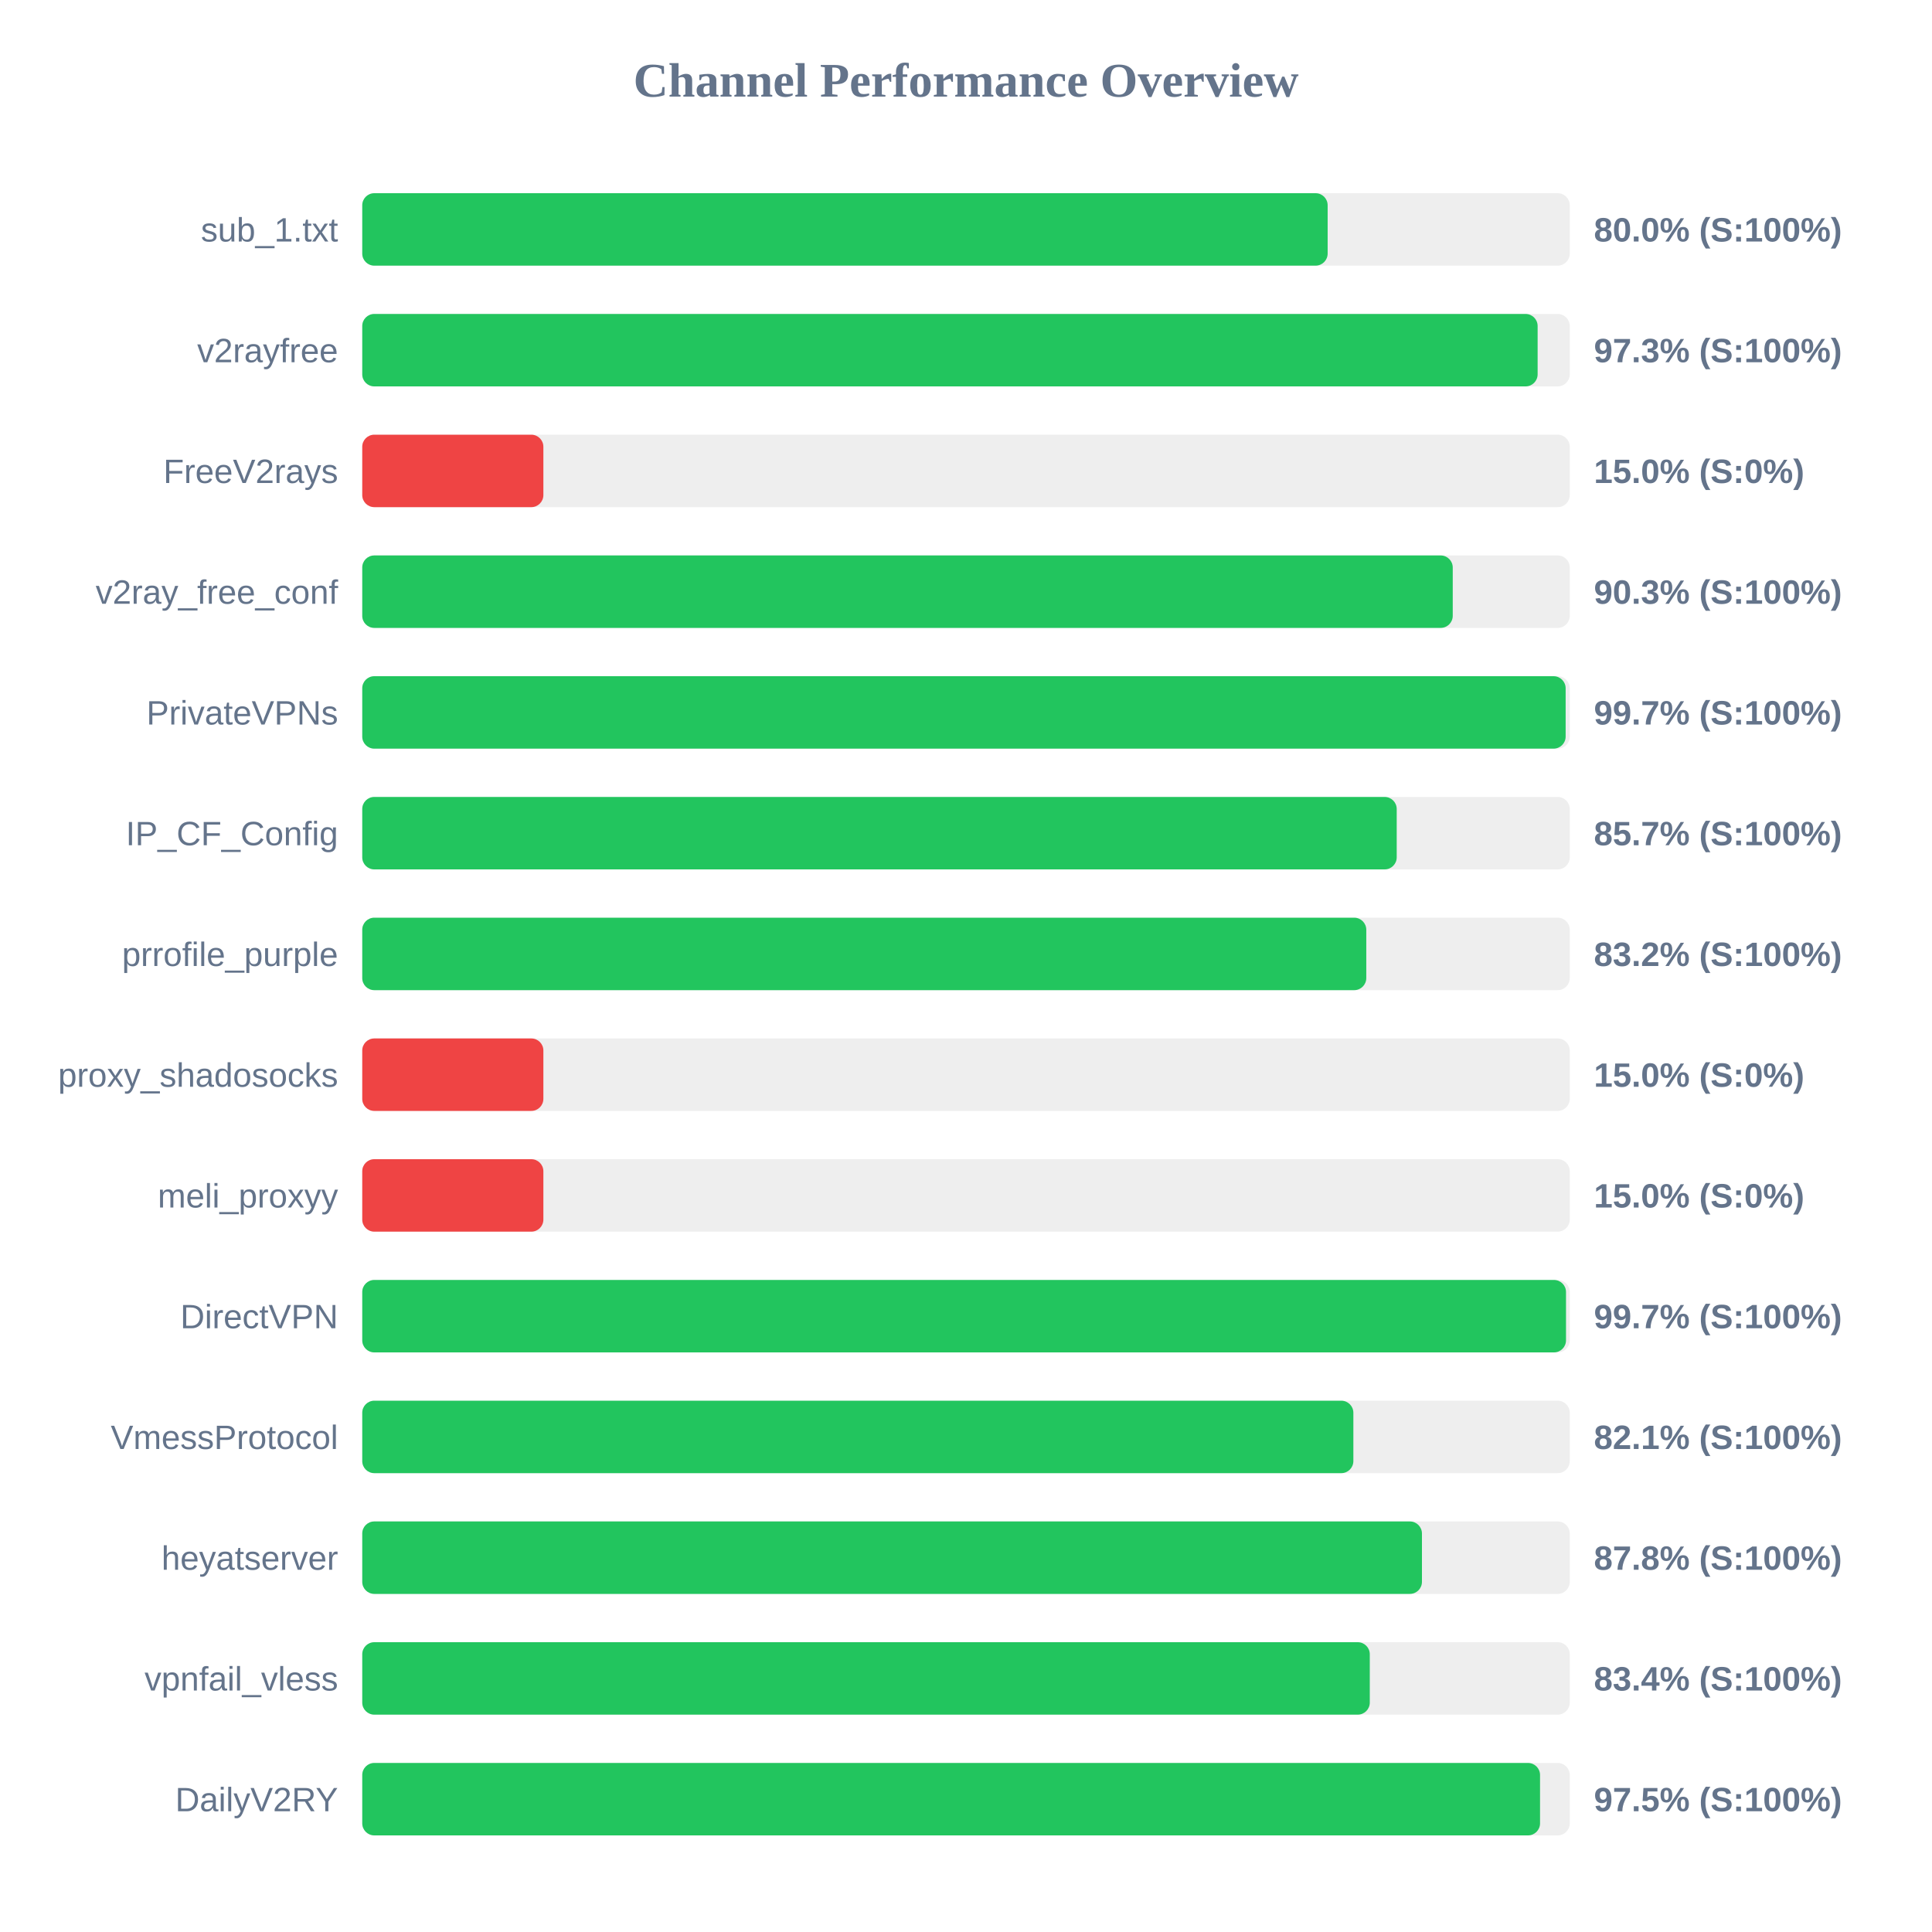
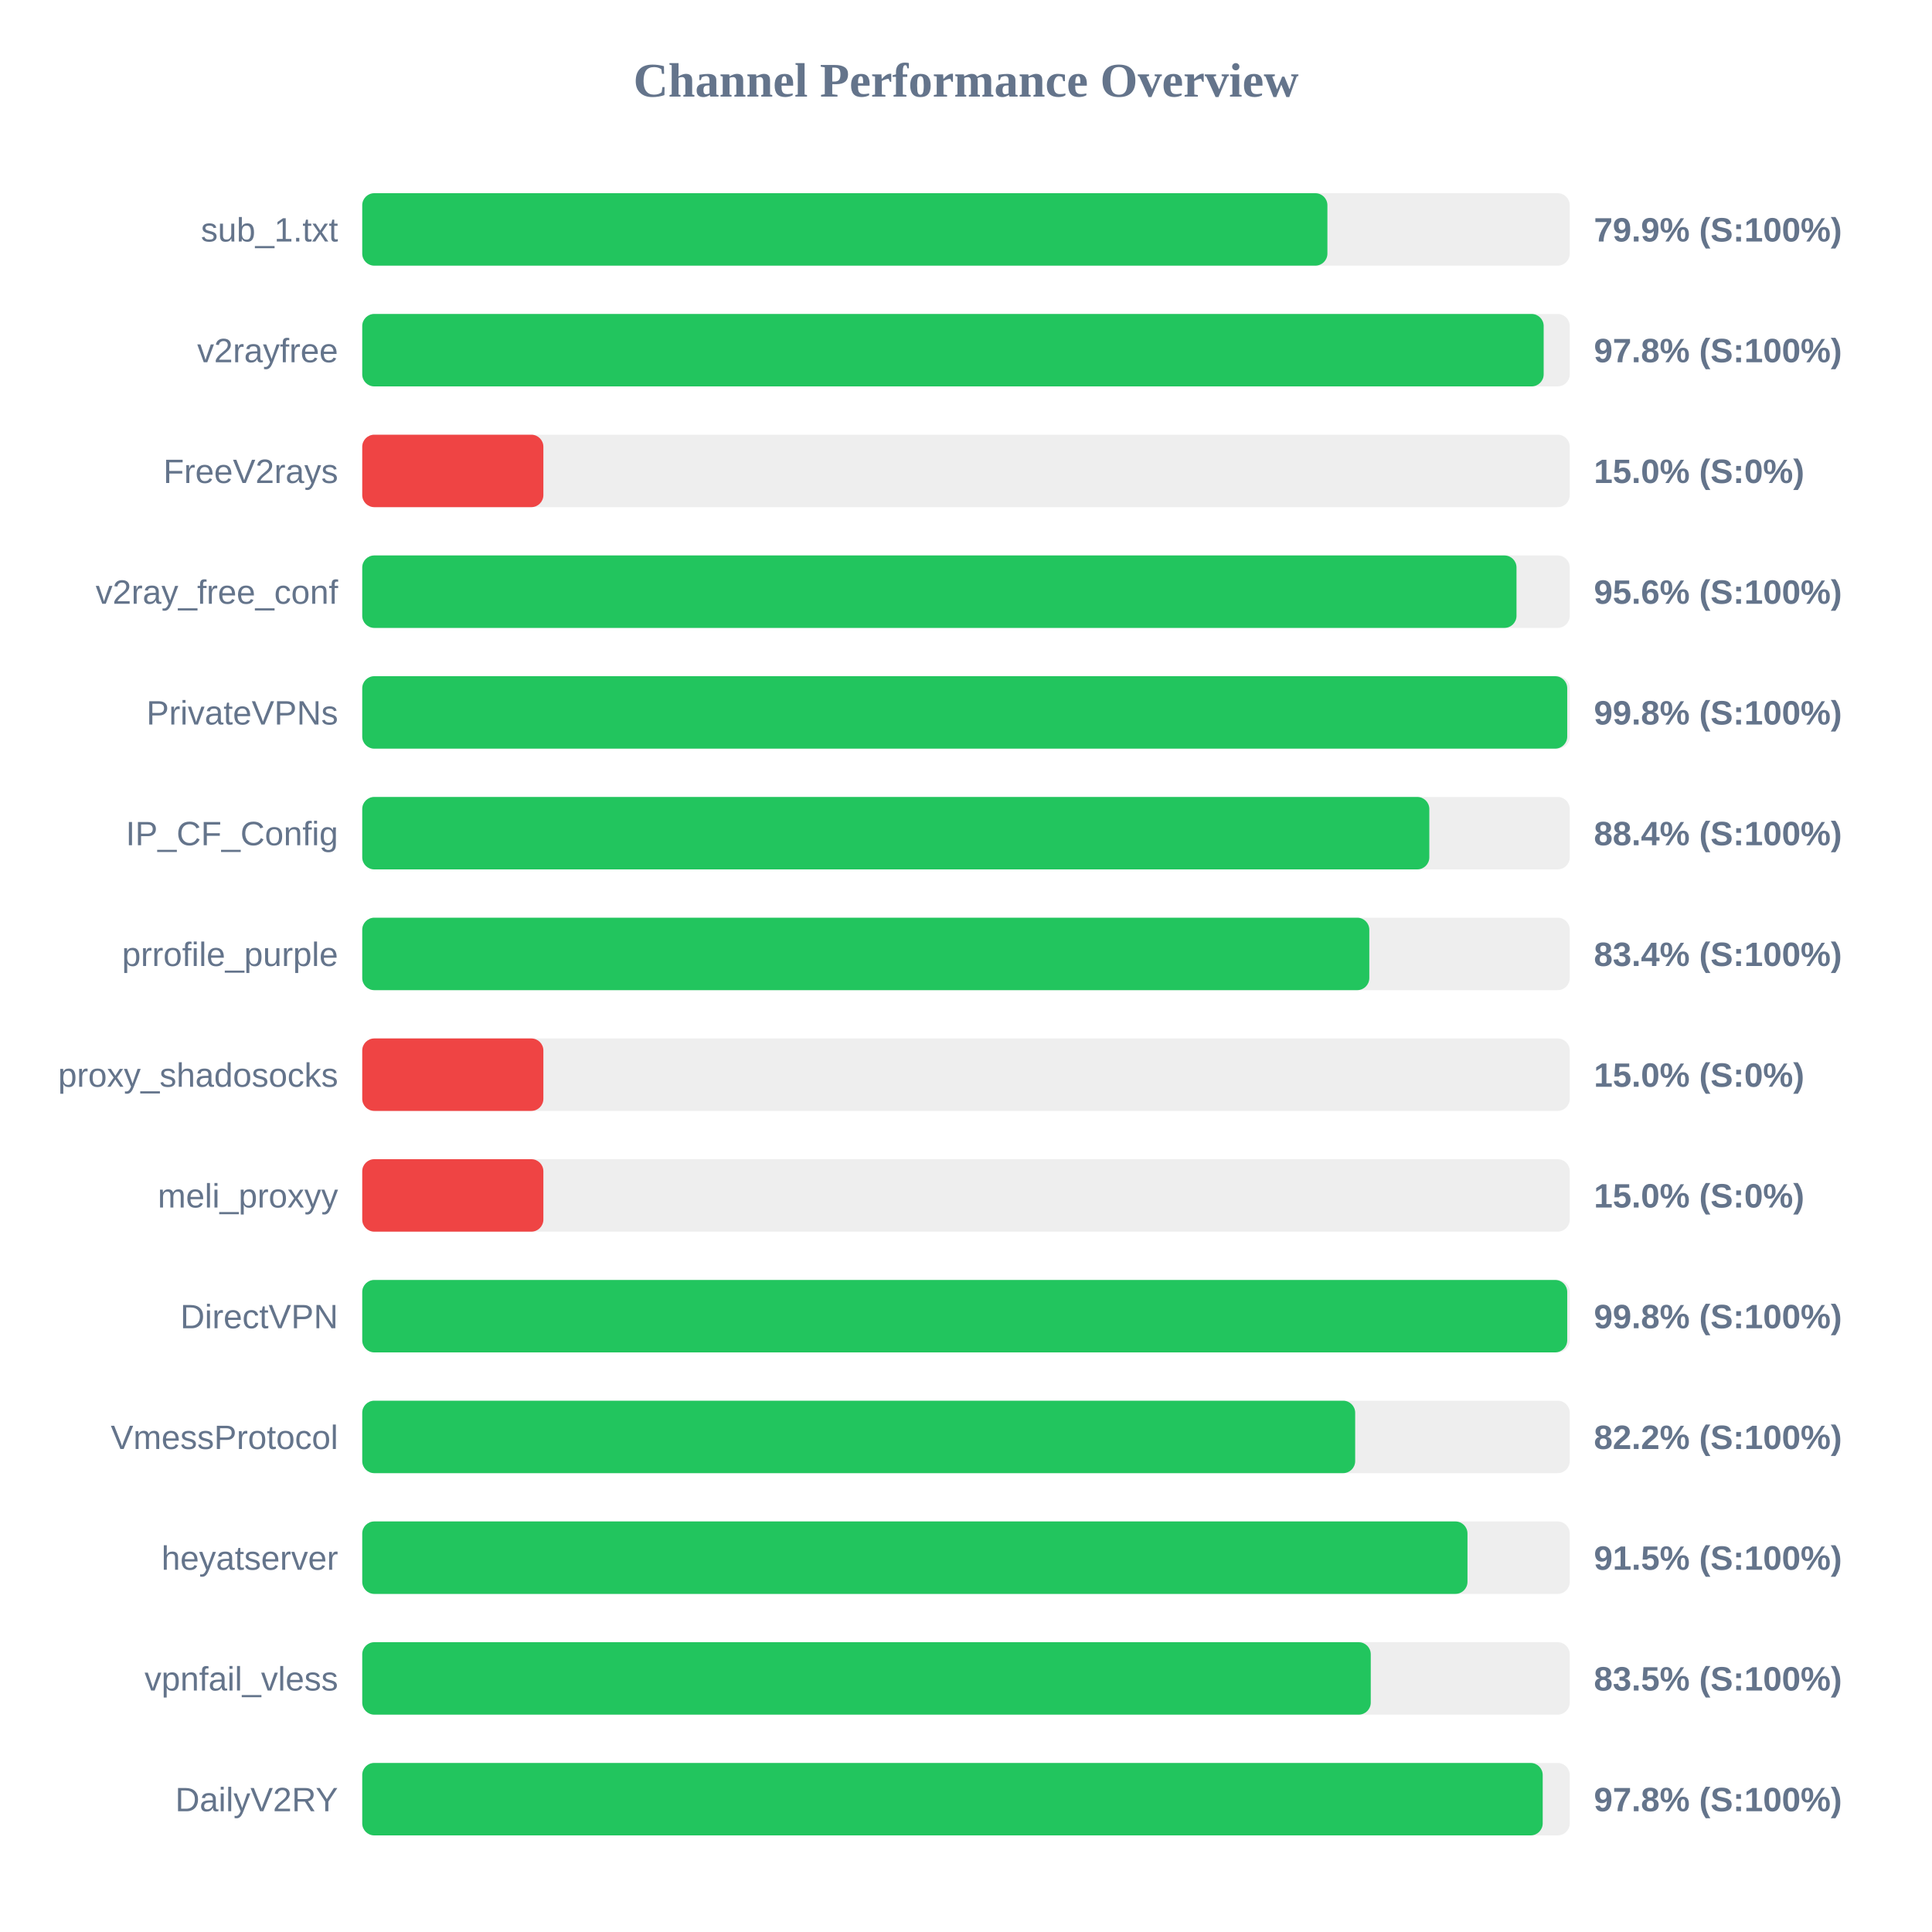
<svg xmlns="http://www.w3.org/2000/svg" width="800" height="800" version="1.1">
  <style>
        .row { font: 14px Arial; fill: #64748b; }
        .score { font: bold 14px Arial; fill: #64748b; }
    </style>
  <text x="400" y="40" text-anchor="middle" font-size="20px" font-weight="bold" fill="#64748b">Channel Performance Overview</text>
  <rect x="150" y="80" width="500" height="30" fill="#eee" rx="5" />
-   <rect x="150" y="80" width="399.75" height="30" fill="#22c55e" rx="5" />
+   <rect x="150" y="80" width="399.65" height="30" fill="#22c55e" rx="5" />
  <text x="140" y="100" text-anchor="end" class="row">sub_1.txt</text>
-   <text x="660" y="100" text-anchor="start" class="score">80.0% (S:100%)</text>
+   <text x="660" y="100" text-anchor="start" class="score">79.9% (S:100%)</text>
  <rect x="150" y="130" width="500" height="30" fill="#eee" rx="5" />
-   <rect x="150" y="130" width="486.7" height="30" fill="#22c55e" rx="5" />
+   <rect x="150" y="130" width="489.2" height="30" fill="#22c55e" rx="5" />
  <text x="140" y="150" text-anchor="end" class="row">v2rayfree</text>
-   <text x="660" y="150" text-anchor="start" class="score">97.3% (S:100%)</text>
+   <text x="660" y="150" text-anchor="start" class="score">97.8% (S:100%)</text>
  <rect x="150" y="180" width="500" height="30" fill="#eee" rx="5" />
  <rect x="150" y="180" width="75.0" height="30" fill="#ef4444" rx="5" />
  <text x="140" y="200" text-anchor="end" class="row">FreeV2rays</text>
  <text x="660" y="200" text-anchor="start" class="score">15.0% (S:0%)</text>
  <rect x="150" y="230" width="500" height="30" fill="#eee" rx="5" />
-   <rect x="150" y="230" width="451.55" height="30" fill="#22c55e" rx="5" />
+   <rect x="150" y="230" width="477.95" height="30" fill="#22c55e" rx="5" />
  <text x="140" y="250" text-anchor="end" class="row">v2ray_free_conf</text>
-   <text x="660" y="250" text-anchor="start" class="score">90.3% (S:100%)</text>
+   <text x="660" y="250" text-anchor="start" class="score">95.6% (S:100%)</text>
  <rect x="150" y="280" width="500" height="30" fill="#eee" rx="5" />
-   <rect x="150" y="280" width="498.3" height="30" fill="#22c55e" rx="5" />
+   <rect x="150" y="280" width="498.95" height="30" fill="#22c55e" rx="5" />
  <text x="140" y="300" text-anchor="end" class="row">PrivateVPNs</text>
-   <text x="660" y="300" text-anchor="start" class="score">99.7% (S:100%)</text>
+   <text x="660" y="300" text-anchor="start" class="score">99.8% (S:100%)</text>
  <rect x="150" y="330" width="500" height="30" fill="#eee" rx="5" />
-   <rect x="150" y="330" width="428.35" height="30" fill="#22c55e" rx="5" />
+   <rect x="150" y="330" width="441.85" height="30" fill="#22c55e" rx="5" />
  <text x="140" y="350" text-anchor="end" class="row">IP_CF_Config</text>
-   <text x="660" y="350" text-anchor="start" class="score">85.7% (S:100%)</text>
+   <text x="660" y="350" text-anchor="start" class="score">88.4% (S:100%)</text>
  <rect x="150" y="380" width="500" height="30" fill="#eee" rx="5" />
-   <rect x="150" y="380" width="415.75" height="30" fill="#22c55e" rx="5" />
+   <rect x="150" y="380" width="417.0" height="30" fill="#22c55e" rx="5" />
  <text x="140" y="400" text-anchor="end" class="row">prrofile_purple</text>
-   <text x="660" y="400" text-anchor="start" class="score">83.2% (S:100%)</text>
+   <text x="660" y="400" text-anchor="start" class="score">83.4% (S:100%)</text>
  <rect x="150" y="430" width="500" height="30" fill="#eee" rx="5" />
  <rect x="150" y="430" width="75.0" height="30" fill="#ef4444" rx="5" />
  <text x="140" y="450" text-anchor="end" class="row">proxy_shadosocks</text>
  <text x="660" y="450" text-anchor="start" class="score">15.0% (S:0%)</text>
  <rect x="150" y="480" width="500" height="30" fill="#eee" rx="5" />
  <rect x="150" y="480" width="75.0" height="30" fill="#ef4444" rx="5" />
  <text x="140" y="500" text-anchor="end" class="row">meli_proxyy</text>
  <text x="660" y="500" text-anchor="start" class="score">15.0% (S:0%)</text>
  <rect x="150" y="530" width="500" height="30" fill="#eee" rx="5" />
-   <rect x="150" y="530" width="498.45" height="30" fill="#22c55e" rx="5" />
+   <rect x="150" y="530" width="498.95" height="30" fill="#22c55e" rx="5" />
  <text x="140" y="550" text-anchor="end" class="row">DirectVPN</text>
-   <text x="660" y="550" text-anchor="start" class="score">99.7% (S:100%)</text>
+   <text x="660" y="550" text-anchor="start" class="score">99.8% (S:100%)</text>
  <rect x="150" y="580" width="500" height="30" fill="#eee" rx="5" />
-   <rect x="150" y="580" width="410.4" height="30" fill="#22c55e" rx="5" />
+   <rect x="150" y="580" width="411.15" height="30" fill="#22c55e" rx="5" />
  <text x="140" y="600" text-anchor="end" class="row">VmessProtocol</text>
-   <text x="660" y="600" text-anchor="start" class="score">82.1% (S:100%)</text>
+   <text x="660" y="600" text-anchor="start" class="score">82.2% (S:100%)</text>
  <rect x="150" y="630" width="500" height="30" fill="#eee" rx="5" />
-   <rect x="150" y="630" width="438.8" height="30" fill="#22c55e" rx="5" />
+   <rect x="150" y="630" width="457.65" height="30" fill="#22c55e" rx="5" />
  <text x="140" y="650" text-anchor="end" class="row">heyatserver</text>
-   <text x="660" y="650" text-anchor="start" class="score">87.8% (S:100%)</text>
+   <text x="660" y="650" text-anchor="start" class="score">91.5% (S:100%)</text>
  <rect x="150" y="680" width="500" height="30" fill="#eee" rx="5" />
-   <rect x="150" y="680" width="417.2" height="30" fill="#22c55e" rx="5" />
+   <rect x="150" y="680" width="417.6" height="30" fill="#22c55e" rx="5" />
  <text x="140" y="700" text-anchor="end" class="row">vpnfail_vless</text>
-   <text x="660" y="700" text-anchor="start" class="score">83.4% (S:100%)</text>
+   <text x="660" y="700" text-anchor="start" class="score">83.5% (S:100%)</text>
  <rect x="150" y="730" width="500" height="30" fill="#eee" rx="5" />
-   <rect x="150" y="730" width="487.7" height="30" fill="#22c55e" rx="5" />
+   <rect x="150" y="730" width="488.8" height="30" fill="#22c55e" rx="5" />
  <text x="140" y="750" text-anchor="end" class="row">DailyV2RY</text>
-   <text x="660" y="750" text-anchor="start" class="score">97.5% (S:100%)</text>
+   <text x="660" y="750" text-anchor="start" class="score">97.8% (S:100%)</text>
</svg>
